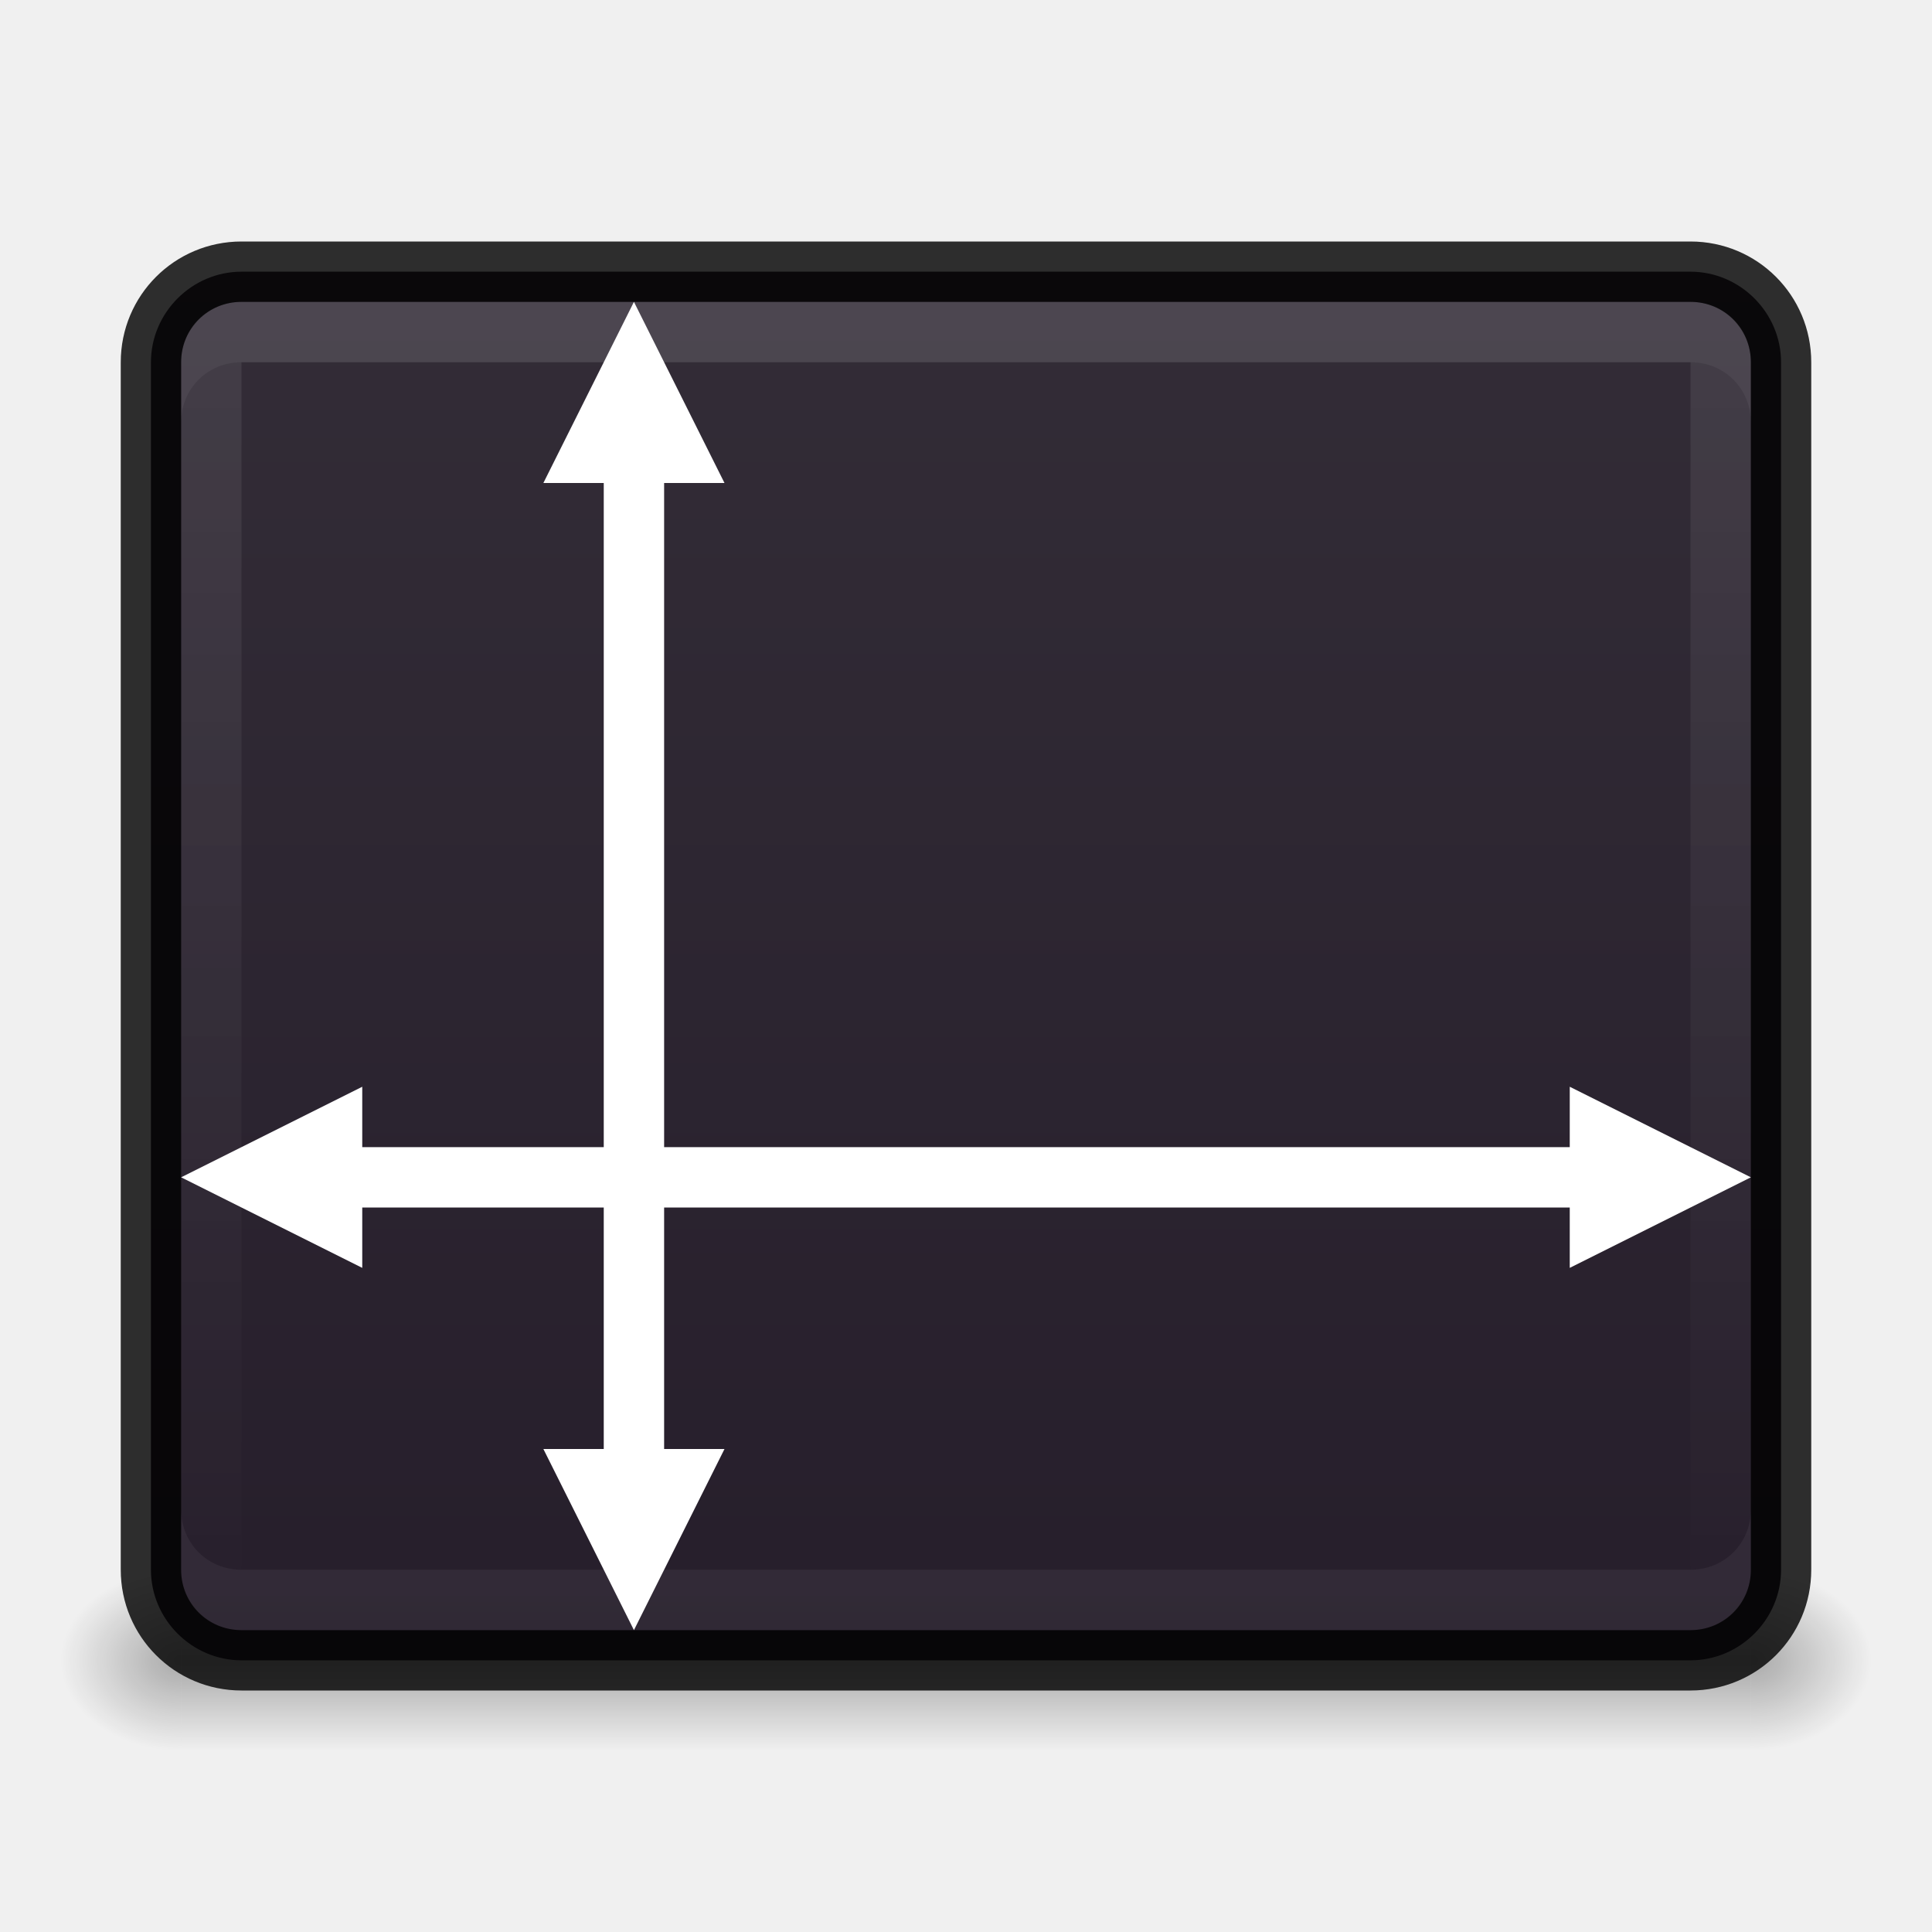
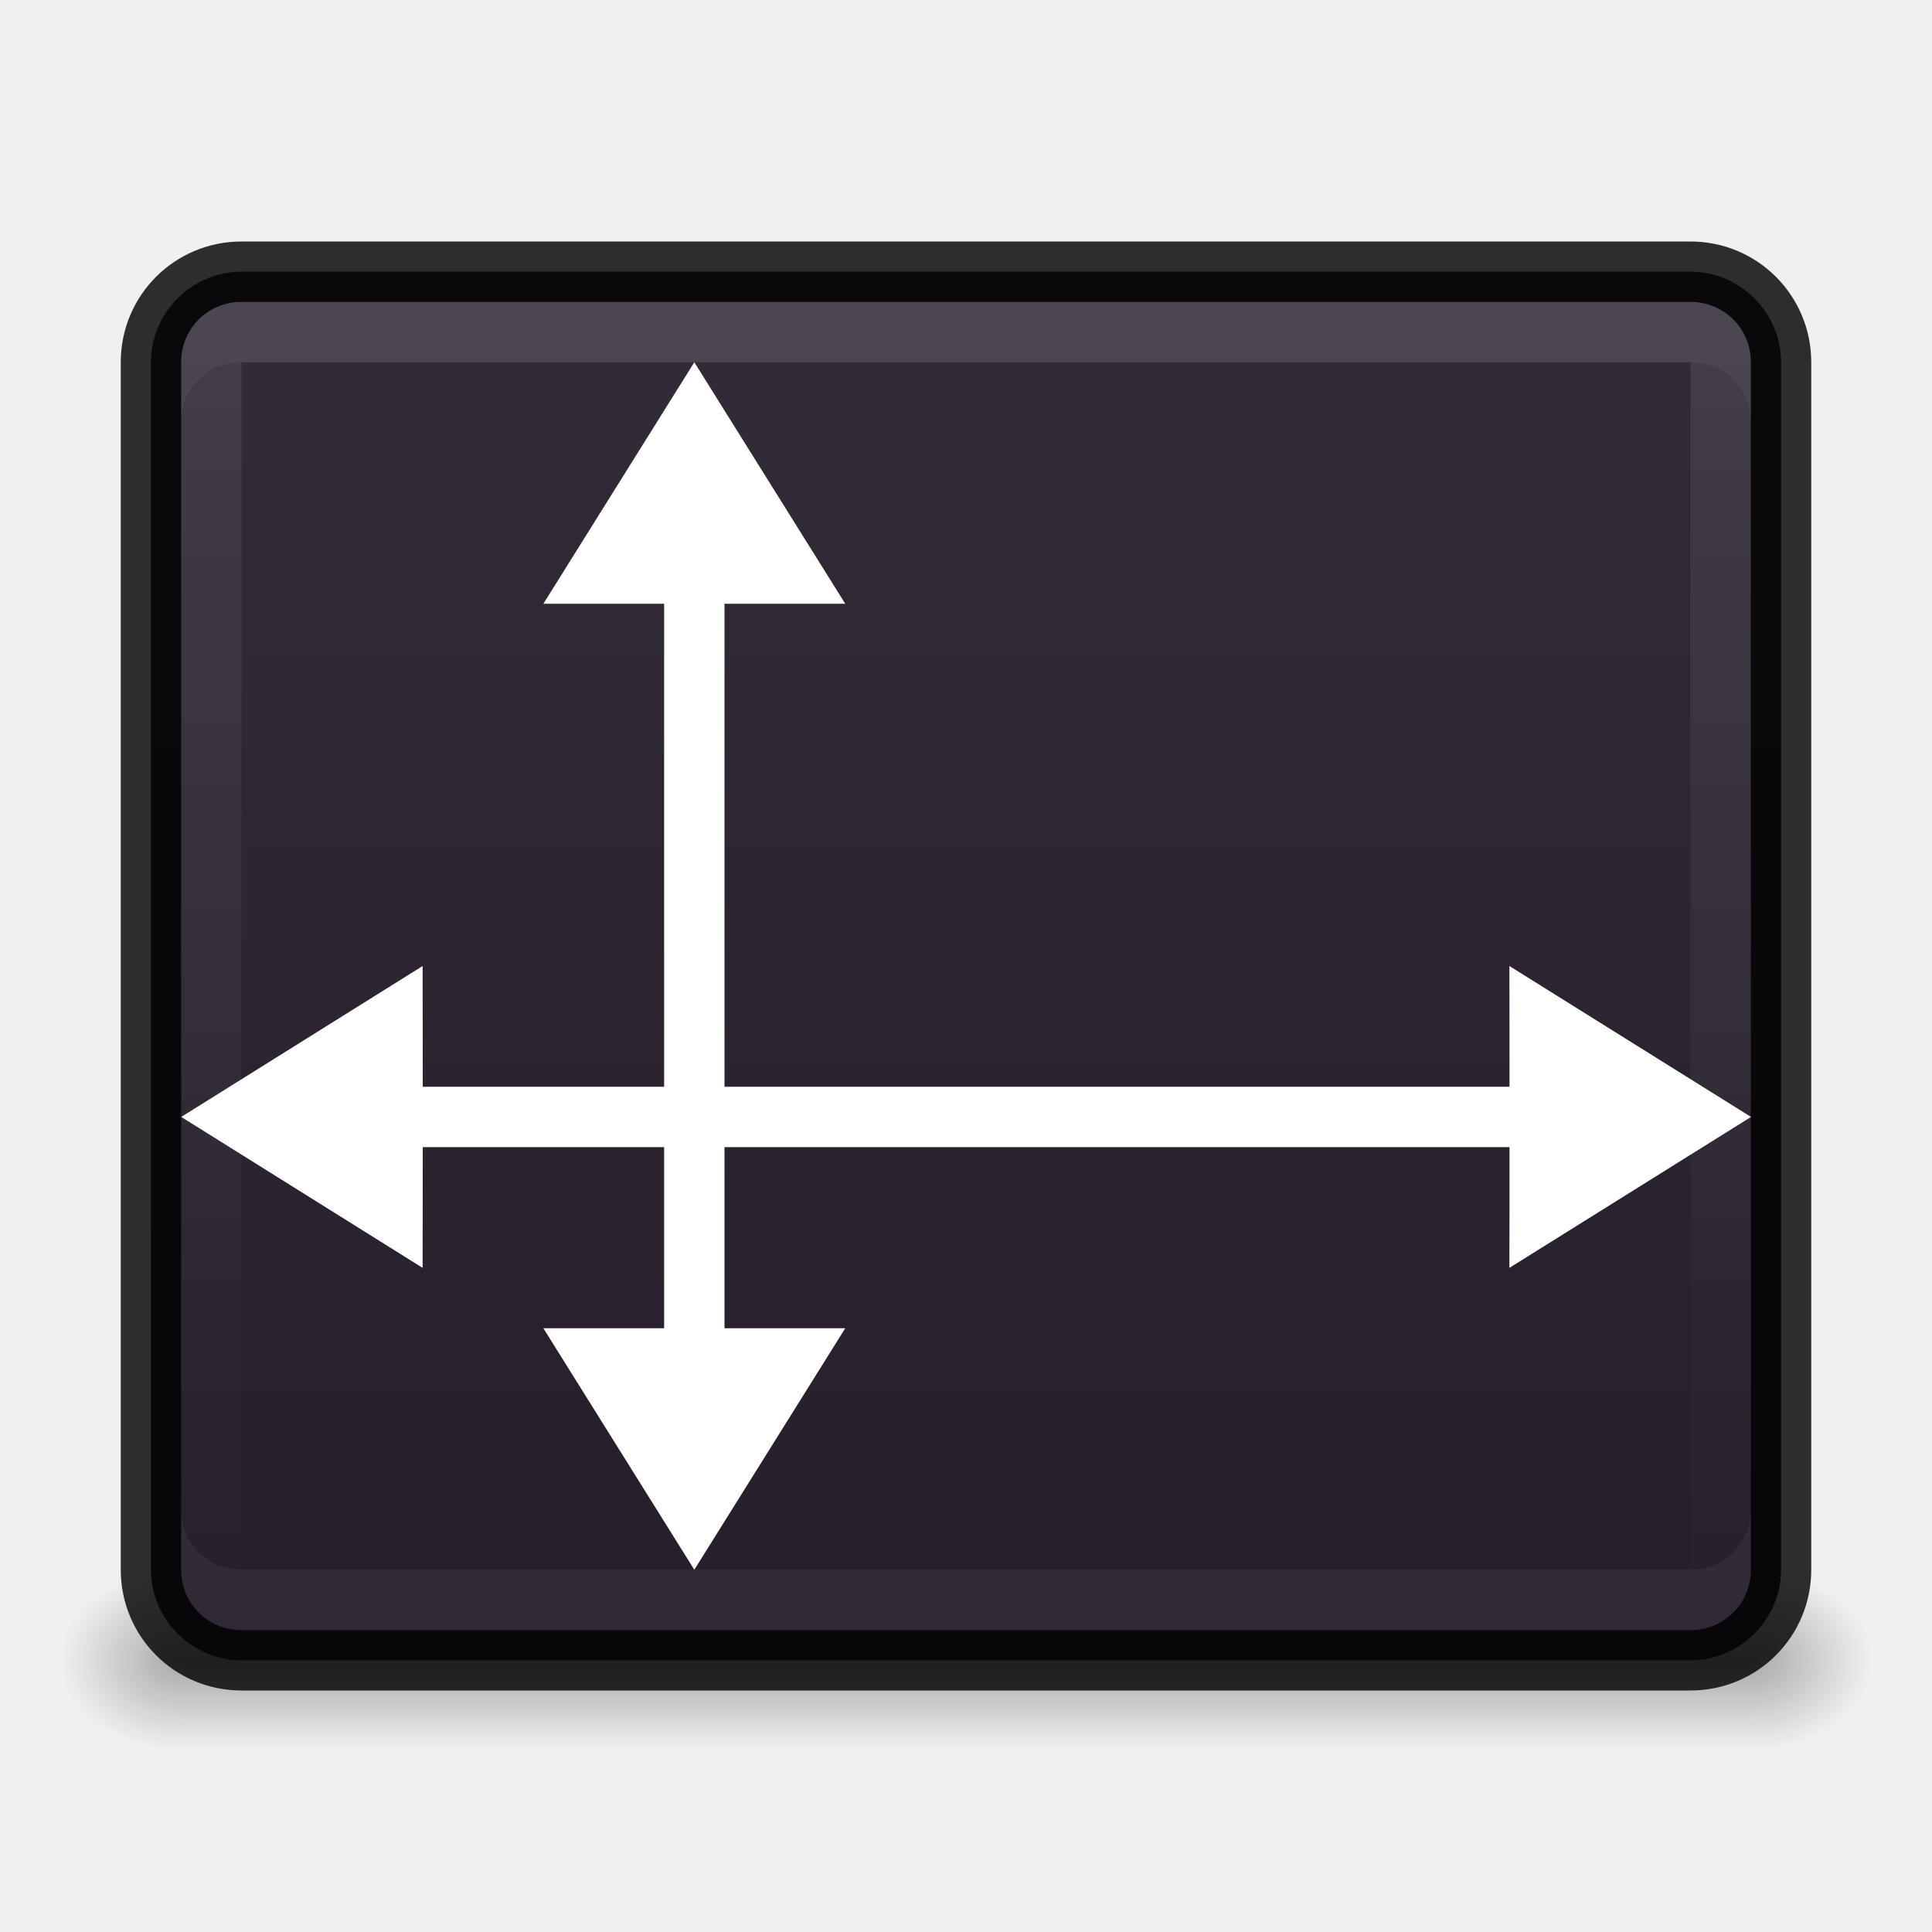
<svg xmlns="http://www.w3.org/2000/svg" xmlns:xlink="http://www.w3.org/1999/xlink" version="1.1" width="32" height="32" id="svg4248">
  <defs id="defs4250">
    <linearGradient id="linearGradient3926">
      <stop style="stop-color:#ffffff;stop-opacity:1;" offset="0" id="stop3928" />
      <stop style="stop-color:#ffffff;stop-opacity:0;" offset="1" id="stop3930" />
    </linearGradient>
    <linearGradient id="linearGradient3904">
      <stop id="stop3906" offset="0" style="stop-color:#234683;stop-opacity:1;" />
      <stop id="stop3908" offset="1" style="stop-color:#30589e;stop-opacity:1;" />
    </linearGradient>
    <linearGradient id="linearGradient3812">
      <stop style="stop-color:#ffffff;stop-opacity:1;" offset="0" id="stop3814" />
      <stop style="stop-color:#ffffff;stop-opacity:0;" offset="1" id="stop3816" />
    </linearGradient>
    <radialGradient xlink:href="#outerBackgroundGradient" id="radialGradient3805" gradientUnits="userSpaceOnUse" gradientTransform="matrix(4.5367027e-8,-1.763248,-1.865306,0,31.76149,43.25105)" cx="6.16" cy="8.45" fx="6.16" fy="8.45" r="20" />
    <linearGradient xlink:href="#linearGradient3812" id="linearGradient3818" x1="2" y1="16" x2="30" y2="16" gradientUnits="userSpaceOnUse" gradientTransform="matrix(0,1,-1,0,32,8.5e-7)" />
    <linearGradient id="outerBackgroundGradient">
      <stop style="stop-color:#1450b9;stop-opacity:1;" offset="0" id="stop3864-8-6" />
      <stop style="stop-color:#5187e6;stop-opacity:1;" offset="1" id="stop3866-9-1" />
    </linearGradient>
    <linearGradient xlink:href="#linearGradient3904" id="linearGradient3109" gradientUnits="userSpaceOnUse" gradientTransform="matrix(0,-1,1,0,5.0000306e-7,32)" x1="1" y1="16" x2="31" y2="16" />
    <radialGradient xlink:href="#outerBackgroundGradient" id="radialGradient3111" gradientUnits="userSpaceOnUse" gradientTransform="matrix(4.5367027e-8,-1.763248,-1.865306,0,31.76149,43.25105)" cx="6.16" cy="8.45" fx="6.16" fy="8.45" r="20" />
    <radialGradient xlink:href="#outerBackgroundGradient-5" id="radialGradient4373" cx="24" cy="12" fx="24" fy="12" r="19.5" gradientUnits="userSpaceOnUse" gradientTransform="matrix(-1.435897,0,0,-1.823144,58.46154,33.87773)" />
    <linearGradient id="outerBackgroundGradient-5">
      <stop style="stop-color:#0097ff;stop-opacity:1;" offset="0" id="stop3864-8-6-1" />
      <stop id="stop4375" offset="0.75" style="stop-color:#006cd9;stop-opacity:1;" />
      <stop style="stop-color:#1148c1;stop-opacity:1;" offset="1" id="stop3866-9-1-1" />
    </linearGradient>
    <linearGradient id="outerBackgroundGradient-6">
      <stop style="stop-color:#c23021;stop-opacity:1;" offset="0" id="stop3864-8-6-0" />
      <stop style="stop-color:#e74c3c;stop-opacity:1;" offset="1" id="stop3866-9-1-7" />
    </linearGradient>
    <linearGradient id="linearGradient3413">
      <stop style="stop-color:#dddddd;stop-opacity:1;" offset="0" id="stop3415" />
      <stop id="stop3886" offset="0.13" style="stop-color:#e2e2e2;stop-opacity:1;" />
      <stop id="stop3884" offset="0.13" style="stop-color:#f0f0f0;stop-opacity:1;" />
      <stop style="stop-color:#e6e6e6;stop-opacity:1" offset="1" id="stop3417" />
    </linearGradient>
    <linearGradient id="linearGradient3952">
      <stop style="stop-color:#000000;stop-opacity:1;" offset="0" id="stop3954" />
      <stop style="stop-color:#000000;stop-opacity:0;" offset="1" id="stop3956" />
    </linearGradient>
    <linearGradient id="linearGradient3944">
      <stop style="stop-color:#000000;stop-opacity:1;" offset="0" id="stop3946" />
      <stop style="stop-color:#000000;stop-opacity:0;" offset="1" id="stop3948" />
    </linearGradient>
    <linearGradient xlink:href="#linearGradient3960" id="linearGradient4733" gradientUnits="userSpaceOnUse" gradientTransform="translate(-8,2.999999)" x1="25" y1="45" x2="25" y2="42" />
    <linearGradient id="linearGradient3960">
      <stop style="stop-color:#000000;stop-opacity:0;" offset="0" id="stop3962" />
      <stop id="stop3970" offset="0.5" style="stop-color:#000000;stop-opacity:1;" />
      <stop style="stop-color:#000000;stop-opacity:0;" offset="1" id="stop3964" />
    </linearGradient>
    <linearGradient xlink:href="#linearGradient3960" id="linearGradient3921" gradientUnits="userSpaceOnUse" gradientTransform="translate(-7,-14)" x1="25" y1="45" x2="25" y2="42" />
    <radialGradient xlink:href="#linearGradient3944" id="radialGradient3924" gradientUnits="userSpaceOnUse" gradientTransform="matrix(1,0,0,0.75,-6,-3.125001)" cx="9" cy="43.5" fx="9" fy="43.5" r="2" />
    <radialGradient xlink:href="#linearGradient3952" id="radialGradient3927" gradientUnits="userSpaceOnUse" gradientTransform="matrix(1,0,0,0.75,-11,-3.125001)" cx="40" cy="43.5" fx="40" fy="43.5" r="2" />
    <linearGradient xlink:href="#outerBackgroundGradient-7" id="linearGradient4936" gradientUnits="userSpaceOnUse" gradientTransform="matrix(0.9166667,0,0,0.9166667,-274.9179,-218.1222)" x1="334.545" y1="267.273" x2="334.545" y2="234.545" />
    <linearGradient id="outerBackgroundGradient-7">
      <stop style="stop-color:#dddddd;stop-opacity:1;" offset="0" id="stop3864-8-6-3" />
      <stop style="stop-color:#f2f2f2;stop-opacity:1;" offset="1" id="stop3866-9-1-2" />
    </linearGradient>
    <linearGradient xlink:href="#outerBackgroundGradient-7" id="linearGradient4934" gradientUnits="userSpaceOnUse" gradientTransform="matrix(0.9166667,0,0,0.9166667,-274.9179,-220.1222)" x1="328" y1="269.455" x2="328" y2="236.727" />
    <linearGradient id="linearGradient3440">
      <stop style="stop-color:#dddddd;stop-opacity:1;" offset="0" id="stop3442" />
      <stop style="stop-color:#f2f2f2;stop-opacity:1;" offset="1" id="stop3444" />
    </linearGradient>
    <linearGradient xlink:href="#linearGradient4084" id="linearGradient4932" gradientUnits="userSpaceOnUse" gradientTransform="matrix(0.9166667,0,0,0.9166667,-274.9179,-218.1222)" x1="325.818" y1="234.545" x2="325.818" y2="267.273" />
    <linearGradient id="linearGradient4084">
      <stop style="stop-color:#cd5fc2;stop-opacity:1;" offset="0" id="stop4086" />
      <stop style="stop-color:#9a4993;stop-opacity:1;" offset="1" id="stop4088" />
    </linearGradient>
    <linearGradient xlink:href="#linearGradient4100" id="linearGradient4930" gradientUnits="userSpaceOnUse" gradientTransform="matrix(0.9166667,0,0,0.9166667,-274.9179,-223.7889)" x1="330.182" y1="240.727" x2="330.182" y2="272.364" />
    <linearGradient id="linearGradient4100">
      <stop id="stop4102" offset="0" style="stop-color:#aaaaaa;stop-opacity:1;" />
      <stop id="stop4104" offset="1" style="stop-color:#767676;stop-opacity:1;" />
    </linearGradient>
    <linearGradient xlink:href="#outerBackgroundGradient-5-0" id="linearGradient4260" x1="418" y1="68" x2="446" y2="68" gradientUnits="userSpaceOnUse" gradientTransform="matrix(0,-1,1,0,364,500)" />
    <linearGradient id="outerBackgroundGradient-5-0">
      <stop style="stop-color:#261e2b;stop-opacity:1;" offset="0" id="stop3864-8-6-4" />
      <stop style="stop-color:#352f39;stop-opacity:1;" offset="1" id="stop3866-9-1-86" />
    </linearGradient>
    <linearGradient xlink:href="#linearGradient3926" id="linearGradient3932" x1="3" y1="16" x2="29" y2="16" gradientUnits="userSpaceOnUse" gradientTransform="matrix(0,1,-1,0,32,-2)" />
    <linearGradient xlink:href="#outerBackgroundGradient-5-0" id="linearGradient3934" gradientUnits="userSpaceOnUse" gradientTransform="matrix(0,-1,1,0,0,30)" x1="2.5" y1="16" x2="29.5" y2="16" />
  </defs>
  <g id="layer1">
    <g id="g3930" transform="translate(0,-2)">
      <path id="rect3940" d="m 29,28 0,3 0.5,0 c 0.831,0 1.5,-0.669 1.5,-1.5 0,-0.831 -0.669,-1.5 -1.5,-1.5 l -0.5,0 z" style="opacity:0.3;fill:url(#radialGradient3927);fill-opacity:1;stroke:none" />
      <path id="rect3942" d="M 2.406,28 C 1.627,28 1,28.627 1,29.406 l 0,0.188 c 0,0.779 0.627,1.406 1.406,1.406 l 0.594,0 0,-3 -0.594,0 z" style="opacity:0.3;fill:url(#radialGradient3924);fill-opacity:1;stroke:none" />
      <path id="rect3938" d="M 3,28 29,28 l 0,3 -26,-1e-6 z" style="opacity:0.3;fill:url(#linearGradient3921);fill-opacity:1;stroke:none" />
    </g>
    <path style="fill:url(#linearGradient3934);fill-opacity:1;fill-rule:evenodd;stroke:none" d="M 4,27.5 C 3.178,27.5 2.5,26.822 2.5,26 L 2.5,6 C 2.5,5.178 3.178,4.5 4,4.5 l 24,0 c 0.822,0 1.5,0.678 1.5,1.5 l 0,20 c 0,0.822 -0.678,1.5 -1.5,1.5 z" id="rect3894" />
    <path style="opacity:0.1;fill:url(#linearGradient3932);fill-opacity:1;fill-rule:evenodd;stroke:none" d="M 29,6 C 29,5.437 28.563,5 28,5 L 4,5 C 3.437,5 3,5.437 3,6 l 0,20 c 0,0.563 0.437,1 1,1 l 24,0 c 0.563,0 1,-0.437 1,-1 z M 28,6 28,26 4,26 4,6 z" id="path3951" />
    <path id="path3906" d="M 2.5,26 2.5,6 C 2.5,5.169 3.169,4.5 4,4.5 l 24,0 c 0.831,0 1.5,0.669 1.5,1.5 l 0,20 c 0,0.831 -0.669,1.5 -1.5,1.5 l -24,0 C 3.169,27.5 2.5,26.831 2.5,26 z" style="opacity:0.81;fill:none;stroke:#000000;stroke-opacity:1" />
    <path style="opacity:0.05;fill:#ffffff;fill-opacity:1;fill-rule:evenodd;stroke:none" d="M 4,5 C 3.437,5 3,5.437 3,6 L 3,7 C 3,6.437 3.437,6 4,6 l 24,0 c 0.563,0 1,0.437 1,1 L 29,6 C 29,5.437 28.563,5 28,5 z" id="path3935" />
    <path id="path3949" d="M 4,27 C 3.437,27 3,26.563 3,26 l 0,-1 c 0,0.563 0.437,1 1,1 l 24,0 c 0.563,0 1,-0.437 1,-1 l 0,1 c 0,0.563 -0.437,1 -1,1 z" style="opacity:0.05;fill:#ffffff;fill-opacity:1;fill-rule:evenodd;stroke:none" />
  </g>
  <g id="layer2">
-     <path style="font-size:medium;font-style:normal;font-variant:normal;font-weight:normal;font-stretch:normal;text-indent:0;text-align:start;text-decoration:none;line-height:normal;letter-spacing:normal;word-spacing:normal;text-transform:none;direction:ltr;block-progression:tb;writing-mode:lr-tb;text-anchor:start;baseline-shift:baseline;color:#000000;fill:#ffffff;fill-opacity:1;fill-rule:nonzero;stroke:none;stroke-width:1;marker:none;visibility:visible;display:inline;overflow:visible;enable-background:new;font-family:Sans;-inkscape-font-specification:Sans" d="M 10.5,5 9,8 l 1,0 0,16 -1,0 1.5,3 1.5,-3 -1,0 0,-16 1,0 z" id="path4215" />
-     <path style="font-size:medium;font-style:normal;font-variant:normal;font-weight:normal;font-stretch:normal;text-indent:0;text-align:start;text-decoration:none;line-height:normal;letter-spacing:normal;word-spacing:normal;text-transform:none;direction:ltr;block-progression:tb;writing-mode:lr-tb;text-anchor:start;baseline-shift:baseline;color:#000000;fill:#ffffff;fill-opacity:1;fill-rule:nonzero;stroke:none;stroke-width:1;marker:none;visibility:visible;display:inline;overflow:visible;enable-background:new;font-family:Sans;-inkscape-font-specification:Sans" d="m 6,18 -3,1.5 3,1.5 0,-1 20,0 0,1 2,-1 1,-0.5 -1,-0.5 -2,-1 0,1 -20,0 z" id="path4217" />
+     <path style="font-size:medium;font-style:normal;font-variant:normal;font-weight:normal;font-stretch:normal;text-indent:0;text-align:start;text-decoration:none;line-height:normal;letter-spacing:normal;word-spacing:normal;text-transform:none;direction:ltr;block-progression:tb;writing-mode:lr-tb;text-anchor:start;baseline-shift:baseline;color:#000000;fill:#ffffff;fill-opacity:1;fill-rule:nonzero;stroke:none;stroke-width:1;marker:none;visibility:visible;display:inline;overflow:visible;enable-background:new;font-family:Sans;-inkscape-font-specification:Sans" d="m 11.5,6 -2.5,4 2,0 0,12 -2,0 2.5,4 2.5,-4 -2,0 0,-12 2,0 z" id="path4215" />
+     <path style="font-size:medium;font-style:normal;font-variant:normal;font-weight:normal;font-stretch:normal;text-indent:0;text-align:start;text-decoration:none;line-height:normal;letter-spacing:normal;word-spacing:normal;text-transform:none;direction:ltr;block-progression:tb;writing-mode:lr-tb;text-anchor:start;baseline-shift:baseline;color:#000000;fill:#ffffff;fill-opacity:1;fill-rule:nonzero;stroke:none;stroke-width:1;marker:none;visibility:visible;display:inline;overflow:visible;enable-background:new;font-family:Sans;-inkscape-font-specification:Sans" d="M 7,16 3.002,18.5 7,21 l 0.002,-2 18,0 0,1 L 25,21 29.002,18.5 25,16 l 0.002,1 0,1 -18,0 z" id="path4217" />
  </g>
</svg>
